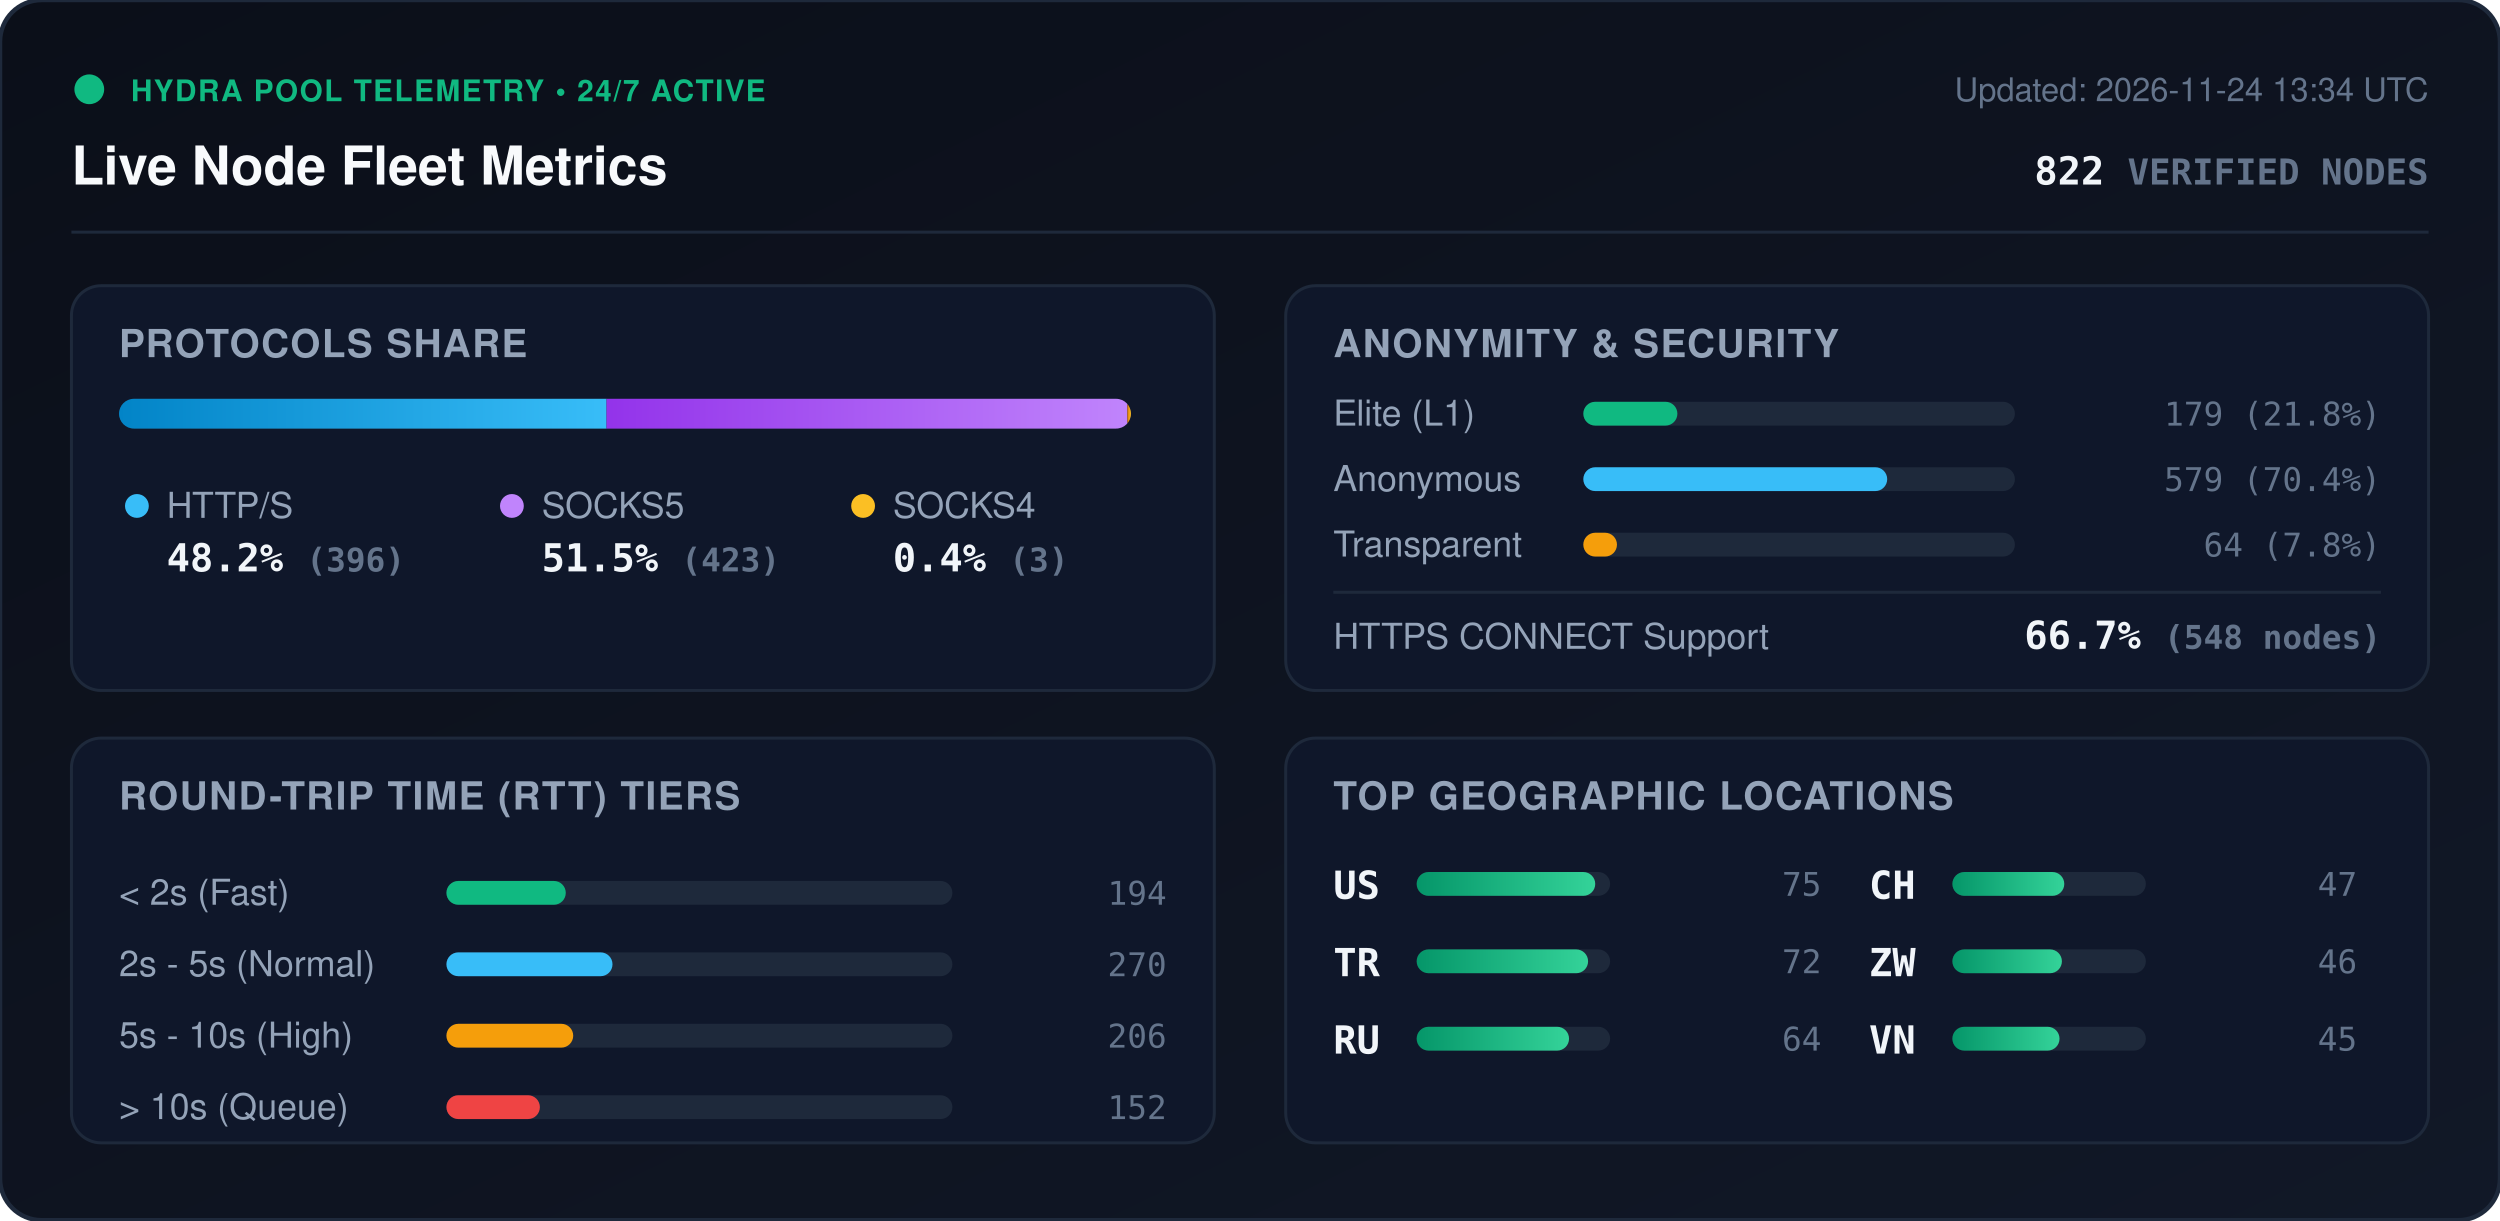
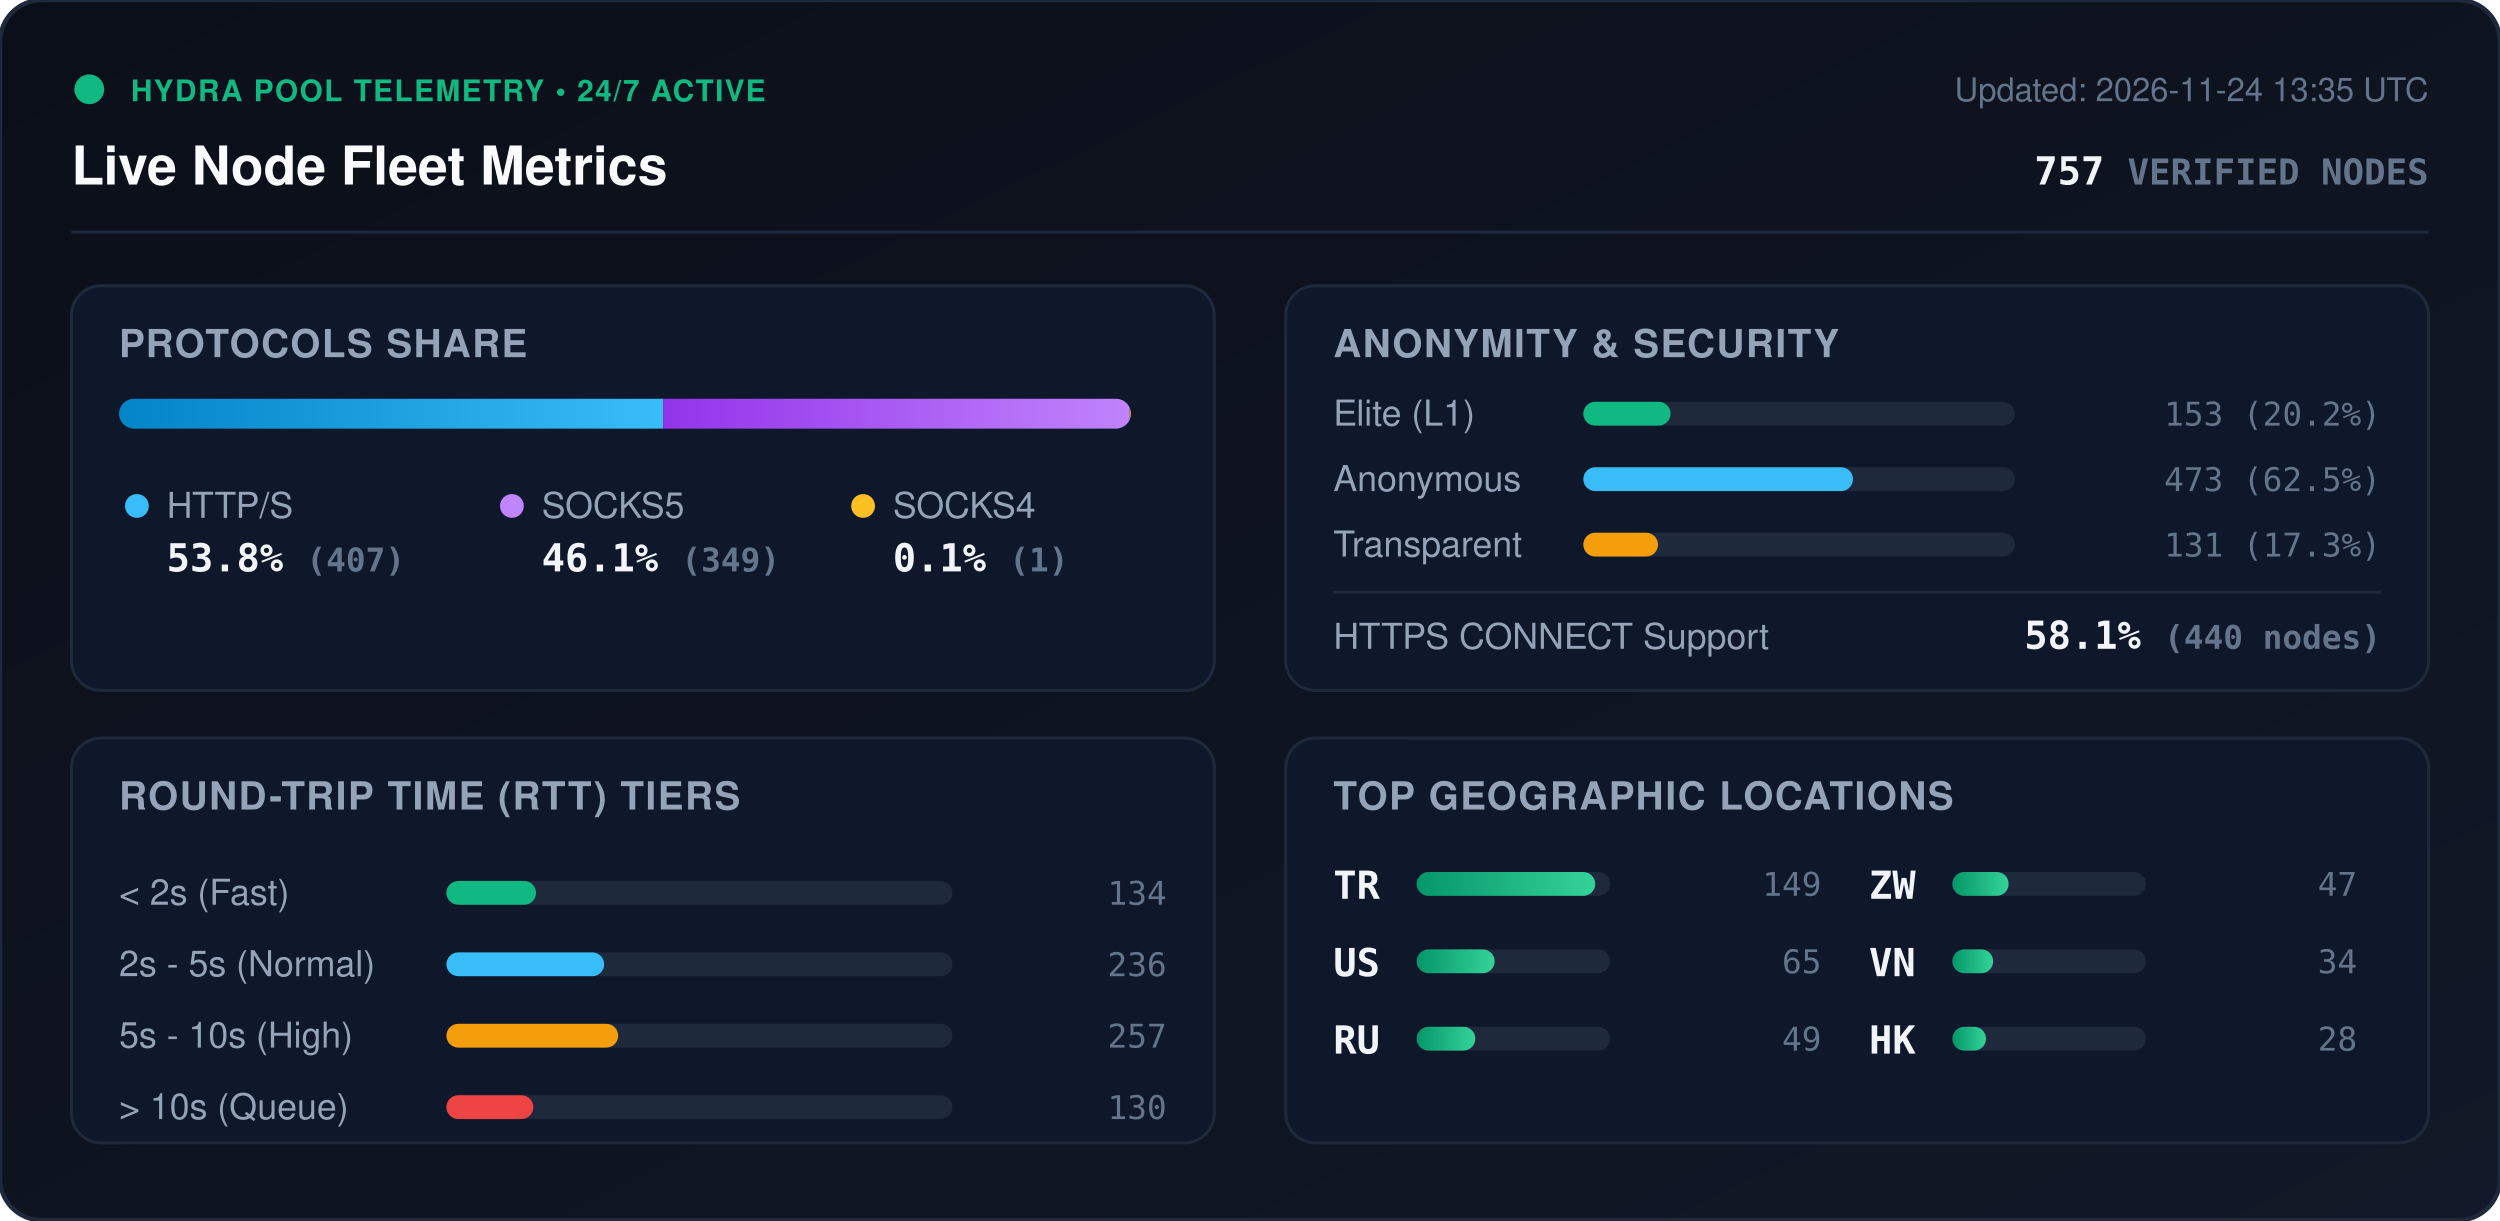
<svg xmlns="http://www.w3.org/2000/svg" viewBox="0 0 840 410" width="840" height="410" style="max-width: 100%; height: auto;">
  <defs>
    <linearGradient id="bg" x1="0%" y1="0%" x2="100%" y2="100%">
      <stop offset="0%" stop-color="#0b0f19" />
      <stop offset="100%" stop-color="#111827" />
    </linearGradient>
    <linearGradient id="bar-http" x1="0%" y1="0%" x2="100%" y2="0%">
      <stop offset="0%" stop-color="#0284c7" />
      <stop offset="100%" stop-color="#38bdf8" />
    </linearGradient>
    <linearGradient id="bar-socks5" x1="0%" y1="0%" x2="100%" y2="0%">
      <stop offset="0%" stop-color="#9333ea" />
      <stop offset="100%" stop-color="#c084fc" />
    </linearGradient>
    <linearGradient id="bar-socks4" x1="0%" y1="0%" x2="100%" y2="0%">
      <stop offset="0%" stop-color="#d97706" />
      <stop offset="100%" stop-color="#fbbf24" />
    </linearGradient>
    <linearGradient id="bar-green" x1="0%" y1="0%" x2="100%" y2="0%">
      <stop offset="0%" stop-color="#059669" />
      <stop offset="100%" stop-color="#34d399" />
    </linearGradient>
    <clipPath id="prog-track-clip">
      <rect width="340.0" height="10" rx="5" />
    </clipPath>
    <style>
      .title { font: 700 18px -apple-system, BlinkMacSystemFont, 'Segoe UI', Helvetica, Arial, sans-serif; fill: #f8fafc; }
      .sub { font: 500 11px -apple-system, BlinkMacSystemFont, 'Segoe UI', Helvetica, Arial, sans-serif; fill: #64748b; }
      .section-hdr { font: 600 13px -apple-system, BlinkMacSystemFont, 'Segoe UI', Helvetica, Arial, sans-serif; fill: #94a3b8; letter-spacing: 0.5px; }
      .metric-val { font: 700 13px -apple-system, BlinkMacSystemFont, 'Segoe UI', Helvetica, Arial, sans-serif; fill: #f1f5f9; }
      .metric-lbl { font: 500 12px -apple-system, BlinkMacSystemFont, 'Segoe UI', Helvetica, Arial, sans-serif; fill: #94a3b8; }
      .badge-txt { font: 700 10px -apple-system, BlinkMacSystemFont, 'Segoe UI', Helvetica, Arial, sans-serif; fill: #10b981; letter-spacing: 0.5px; }
      .mono { font-family: ui-monospace, SFMono-Regular, Menlo, Monaco, Consolas, monospace; }
      .pulse { animation: beacon 2s infinite ease-in-out; }
      @keyframes beacon { 0%, 100% { opacity: 1; } 50% { opacity: 0.35; } }
    </style>
  </defs>
  <rect width="840" height="410" rx="14" fill="url(#bg)" stroke="#1e293b" stroke-width="1.5" />
  <g transform="translate(24, 24)">
    <circle cx="6" cy="6" r="5" fill="#10b981" class="pulse" />
    <text x="20" y="10" class="badge-txt">HYDRA POOL TELEMETRY • 24/7 ACTIVE</text>
    <text x="0" y="38" class="title">Live Node Fleet Metrics</text>
-     <text x="792" y="10" text-anchor="end" class="sub">Updated: 2026-11-24 13:34 UTC</text>
-     <text x="792" y="38" text-anchor="end" class="metric-val mono" fill="#38bdf8">822 <tspan font-size="12" fill="#64748b">VERIFIED NODES</tspan>
+     <text x="792" y="10" text-anchor="end" class="sub">Updated: 2026-11-24 13:35 UTC</text>
+     <text x="792" y="38" text-anchor="end" class="metric-val mono" fill="#38bdf8">757 <tspan font-size="12" fill="#64748b">VERIFIED NODES</tspan>
    </text>
  </g>
  <line x1="24" y1="78" x2="816" y2="78" stroke="#1e293b" stroke-width="1" />
  <g transform="translate(24, 96)">
    <rect width="384" height="136" rx="10" fill="#0f172a" stroke="#1e293b" />
    <text x="16" y="24" class="section-hdr">PROTOCOLS SHARE</text>
    <g transform="translate(16, 38)">
      <rect width="340.0" height="10" rx="5" fill="#1e293b" />
      <g clip-path="url(#prog-track-clip)">
-         <rect x="0" width="163.8" height="10" fill="url(#bar-http)" />
-         <rect x="163.8" width="175.0" height="10" fill="url(#bar-socks5)" />
-         <rect x="338.8" width="1.2" height="10" fill="url(#bar-socks4)" />
+         <rect x="0" width="182.8" height="10" fill="url(#bar-http)" />
+         <rect x="182.8" width="156.8" height="10" fill="url(#bar-socks5)" />
+         <rect x="339.6" width="0.4" height="10" fill="url(#bar-socks4)" />
      </g>
    </g>
    <g transform="translate(16, 68)">
      <circle cx="6" cy="6" r="4" fill="#38bdf8" />
      <text x="16" y="10" class="metric-lbl">HTTP/S</text>
-       <text x="16" y="28" class="metric-val mono">48.2% <tspan font-size="11" fill="#64748b">(396)</tspan>
+       <text x="16" y="28" class="metric-val mono">53.8% <tspan font-size="11" fill="#64748b">(407)</tspan>
      </text>
      <circle cx="132" cy="6" r="4" fill="#c084fc" />
      <text x="142" y="10" class="metric-lbl">SOCKS5</text>
-       <text x="142" y="28" class="metric-val mono">51.5% <tspan font-size="11" fill="#64748b">(423)</tspan>
+       <text x="142" y="28" class="metric-val mono">46.1% <tspan font-size="11" fill="#64748b">(349)</tspan>
      </text>
      <circle cx="250" cy="6" r="4" fill="#fbbf24" />
      <text x="260" y="10" class="metric-lbl">SOCKS4</text>
-       <text x="260" y="28" class="metric-val mono">0.4% <tspan font-size="11" fill="#64748b">(3)</tspan>
+       <text x="260" y="28" class="metric-val mono">0.1% <tspan font-size="11" fill="#64748b">(1)</tspan>
      </text>
    </g>
  </g>
  <g transform="translate(432, 96)">
    <rect width="384" height="136" rx="10" fill="#0f172a" stroke="#1e293b" />
    <text x="16" y="24" class="section-hdr">ANONYMITY &amp; SECURITY</text>
    <text x="16" y="47" class="metric-lbl">Elite (L1)</text>
    <rect x="100" y="39" width="145.0" height="8" rx="4" fill="#1e293b" />
-     <rect x="100" y="39" width="31.6" height="8" rx="4" fill="#10b981" />
-     <text x="368" y="47" text-anchor="end" class="mono sub" fill="#e2e8f0">179 (21.8%)</text>
+     <rect x="100" y="39" width="29.3" height="8" rx="4" fill="#10b981" />
+     <text x="368" y="47" text-anchor="end" class="mono sub" fill="#e2e8f0">153 (20.2%)</text>
    <text x="16" y="69" class="metric-lbl">Anonymous</text>
    <rect x="100" y="61" width="145.0" height="8" rx="4" fill="#1e293b" />
-     <rect x="100" y="61" width="102.1" height="8" rx="4" fill="#38bdf8" />
-     <text x="368" y="69" text-anchor="end" class="mono sub" fill="#e2e8f0">579 (70.4%)</text>
+     <rect x="100" y="61" width="90.6" height="8" rx="4" fill="#38bdf8" />
+     <text x="368" y="69" text-anchor="end" class="mono sub" fill="#e2e8f0">473 (62.5%)</text>
    <text x="16" y="91" class="metric-lbl">Transparent</text>
    <rect x="100" y="83" width="145.0" height="8" rx="4" fill="#1e293b" />
-     <rect x="100" y="83" width="11.3" height="8" rx="4" fill="#f59e0b" />
-     <text x="368" y="91" text-anchor="end" class="mono sub" fill="#e2e8f0">64 (7.8%)</text>
+     <rect x="100" y="83" width="25.1" height="8" rx="4" fill="#f59e0b" />
+     <text x="368" y="91" text-anchor="end" class="mono sub" fill="#e2e8f0">131 (17.3%)</text>
    <line x1="16" y1="103" x2="368" y2="103" stroke="#1e293b" stroke-width="1" />
    <text x="16" y="122" class="metric-lbl">HTTPS CONNECT Support</text>
-     <text x="368" y="122" text-anchor="end" class="metric-val mono" fill="#34d399">66.7% <tspan font-size="11" fill="#64748b">(548 nodes)</tspan>
+     <text x="368" y="122" text-anchor="end" class="metric-val mono" fill="#34d399">58.1% <tspan font-size="11" fill="#64748b">(440 nodes)</tspan>
    </text>
  </g>
  <g transform="translate(24, 248)">
    <rect width="384" height="136" rx="10" fill="#0f172a" stroke="#1e293b" />
    <text x="16" y="24" class="section-hdr">ROUND-TRIP TIME (RTT) TIERS</text>
    <g transform="translate(16, 42)">
      <text x="0" y="14" class="metric-lbl">&lt; 2s (Fast)</text>
      <rect x="110" y="6" width="170" height="8" rx="4" fill="#1e293b" />
-       <rect x="110" y="6" width="40.1" height="8" rx="4" fill="#10b981" />
-       <text x="352" y="14" text-anchor="end" class="mono sub">194</text>
+       <rect x="110" y="6" width="30.1" height="8" rx="4" fill="#10b981" />
+       <text x="352" y="14" text-anchor="end" class="mono sub">134</text>
      <text x="0" y="38" class="metric-lbl">2s - 5s (Normal)</text>
      <rect x="110" y="30" width="170" height="8" rx="4" fill="#1e293b" />
-       <rect x="110" y="30" width="55.8" height="8" rx="4" fill="#38bdf8" />
-       <text x="352" y="38" text-anchor="end" class="mono sub">270</text>
+       <rect x="110" y="30" width="53.0" height="8" rx="4" fill="#38bdf8" />
+       <text x="352" y="38" text-anchor="end" class="mono sub">236</text>
      <text x="0" y="62" class="metric-lbl">5s - 10s (High)</text>
      <rect x="110" y="54" width="170" height="8" rx="4" fill="#1e293b" />
-       <rect x="110" y="54" width="42.6" height="8" rx="4" fill="#f59e0b" />
-       <text x="352" y="62" text-anchor="end" class="mono sub">206</text>
+       <rect x="110" y="54" width="57.7" height="8" rx="4" fill="#f59e0b" />
+       <text x="352" y="62" text-anchor="end" class="mono sub">257</text>
      <text x="0" y="86" class="metric-lbl">&gt; 10s (Queue)</text>
      <rect x="110" y="78" width="170" height="8" rx="4" fill="#1e293b" />
-       <rect x="110" y="78" width="31.4" height="8" rx="4" fill="#ef4444" />
-       <text x="352" y="86" text-anchor="end" class="mono sub">152</text>
+       <rect x="110" y="78" width="29.2" height="8" rx="4" fill="#ef4444" />
+       <text x="352" y="86" text-anchor="end" class="mono sub">130</text>
    </g>
  </g>
  <g transform="translate(432, 248)">
    <rect width="384" height="136" rx="10" fill="#0f172a" stroke="#1e293b" />
    <text x="16" y="24" class="section-hdr">TOP GEOGRAPHIC LOCATIONS</text>
    <g transform="translate(16, 42)">
      <g transform="translate(0, 0)">
+         <text x="0" y="12" class="mono metric-val" font-size="12">TR</text>
+         <rect x="28" y="3" width="65" height="8" rx="4" fill="#1e293b" />
+         <rect x="28" y="3" width="60.0" height="8" rx="4" fill="url(#bar-green)" />
+         <text x="164" y="11" text-anchor="end" class="mono sub">149</text>
+       </g>
+       <g transform="translate(0, 26)">
        <text x="0" y="12" class="mono metric-val" font-size="12">US</text>
        <rect x="28" y="3" width="65" height="8" rx="4" fill="#1e293b" />
-         <rect x="28" y="3" width="60.0" height="8" rx="4" fill="url(#bar-green)" />
-         <text x="164" y="11" text-anchor="end" class="mono sub">75</text>
-       </g>
-       <g transform="translate(0, 26)">
-         <text x="0" y="12" class="mono metric-val" font-size="12">TR</text>
-         <rect x="28" y="3" width="65" height="8" rx="4" fill="#1e293b" />
-         <rect x="28" y="3" width="57.6" height="8" rx="4" fill="url(#bar-green)" />
-         <text x="164" y="11" text-anchor="end" class="mono sub">72</text>
+         <rect x="28" y="3" width="26.2" height="8" rx="4" fill="url(#bar-green)" />
+         <text x="164" y="11" text-anchor="end" class="mono sub">65</text>
      </g>
      <g transform="translate(0, 52)">
        <text x="0" y="12" class="mono metric-val" font-size="12">RU</text>
        <rect x="28" y="3" width="65" height="8" rx="4" fill="#1e293b" />
-         <rect x="28" y="3" width="51.2" height="8" rx="4" fill="url(#bar-green)" />
-         <text x="164" y="11" text-anchor="end" class="mono sub">64</text>
+         <rect x="28" y="3" width="19.7" height="8" rx="4" fill="url(#bar-green)" />
+         <text x="164" y="11" text-anchor="end" class="mono sub">49</text>
      </g>
      <g transform="translate(180, 0)">
-         <text x="0" y="12" class="mono metric-val" font-size="12">CH</text>
+         <text x="0" y="12" class="mono metric-val" font-size="12">ZW</text>
        <rect x="28" y="3" width="65" height="8" rx="4" fill="#1e293b" />
-         <rect x="28" y="3" width="37.6" height="8" rx="4" fill="url(#bar-green)" />
+         <rect x="28" y="3" width="18.9" height="8" rx="4" fill="url(#bar-green)" />
        <text x="164" y="11" text-anchor="end" class="mono sub">47</text>
      </g>
      <g transform="translate(180, 26)">
-         <text x="0" y="12" class="mono metric-val" font-size="12">ZW</text>
+         <text x="0" y="12" class="mono metric-val" font-size="12">VN</text>
        <rect x="28" y="3" width="65" height="8" rx="4" fill="#1e293b" />
-         <rect x="28" y="3" width="36.8" height="8" rx="4" fill="url(#bar-green)" />
-         <text x="164" y="11" text-anchor="end" class="mono sub">46</text>
+         <rect x="28" y="3" width="13.7" height="8" rx="4" fill="url(#bar-green)" />
+         <text x="164" y="11" text-anchor="end" class="mono sub">34</text>
      </g>
      <g transform="translate(180, 52)">
-         <text x="0" y="12" class="mono metric-val" font-size="12">VN</text>
+         <text x="0" y="12" class="mono metric-val" font-size="12">HK</text>
        <rect x="28" y="3" width="65" height="8" rx="4" fill="#1e293b" />
-         <rect x="28" y="3" width="36.0" height="8" rx="4" fill="url(#bar-green)" />
-         <text x="164" y="11" text-anchor="end" class="mono sub">45</text>
+         <rect x="28" y="3" width="11.3" height="8" rx="4" fill="url(#bar-green)" />
+         <text x="164" y="11" text-anchor="end" class="mono sub">28</text>
      </g>
    </g>
  </g>
</svg>
